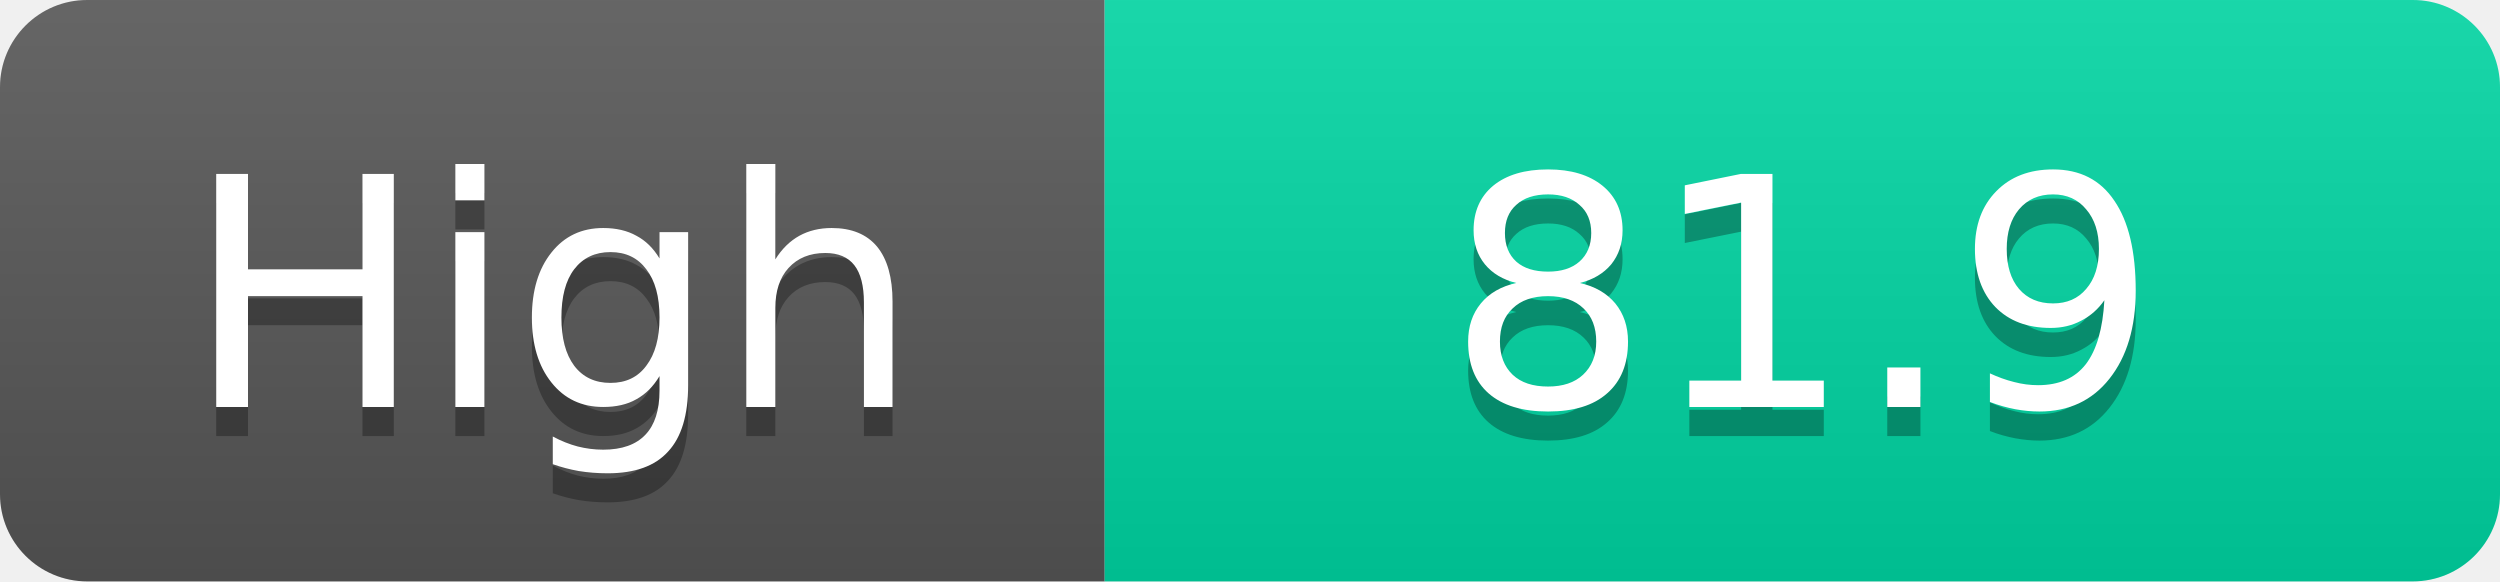
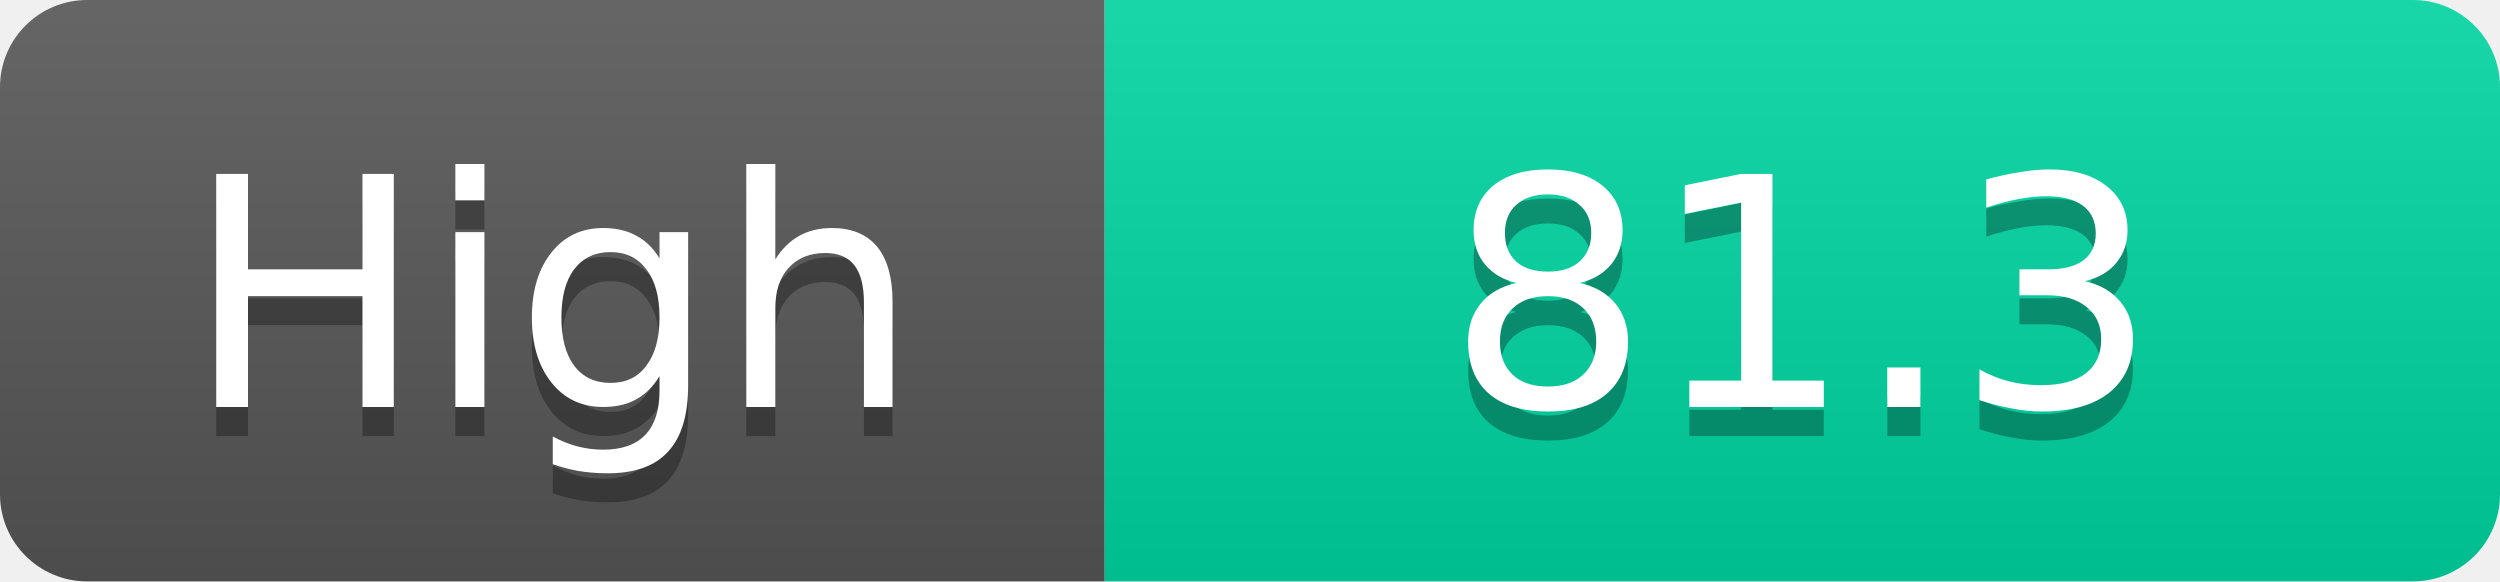
<svg xmlns="http://www.w3.org/2000/svg" width="86" height="20">
  <linearGradient id="s" x2="0" y2="100%">
    <stop offset="0" stop-color="#fff" stop-opacity=".1" />
    <stop offset="1" stop-opacity=".1" />
  </linearGradient>
  <clipPath id="r">
    <rect width="86" height="20" rx="3" fill="#fff" />
  </clipPath>
  <g clip-path="url(#r)">
    <rect width="38" height="20" fill="#555" />
    <rect x="38" width="48" height="20" fill="#00d2a0" />
    <rect width="86" height="20" fill="url(#s)" />
  </g>
  <g fill="#fff" text-anchor="middle" font-family="Verdana,Geneva,DejaVu Sans,sans-serif" text-rendering="geometricPrecision" font-size="11">
    <text x="19.0" y="15" fill="#010101" fill-opacity=".3">High</text>
    <text x="19.0" y="14">High</text>
-     <text x="62.0" y="15" fill="#010101" fill-opacity=".3">81.9</text>
-     <text x="62.0" y="14">81.9</text>
+     <text x="62.0" y="15" fill="#010101" fill-opacity=".3">81.3</text>
+     <text x="62.0" y="14">81.3</text>
  </g>
</svg>
